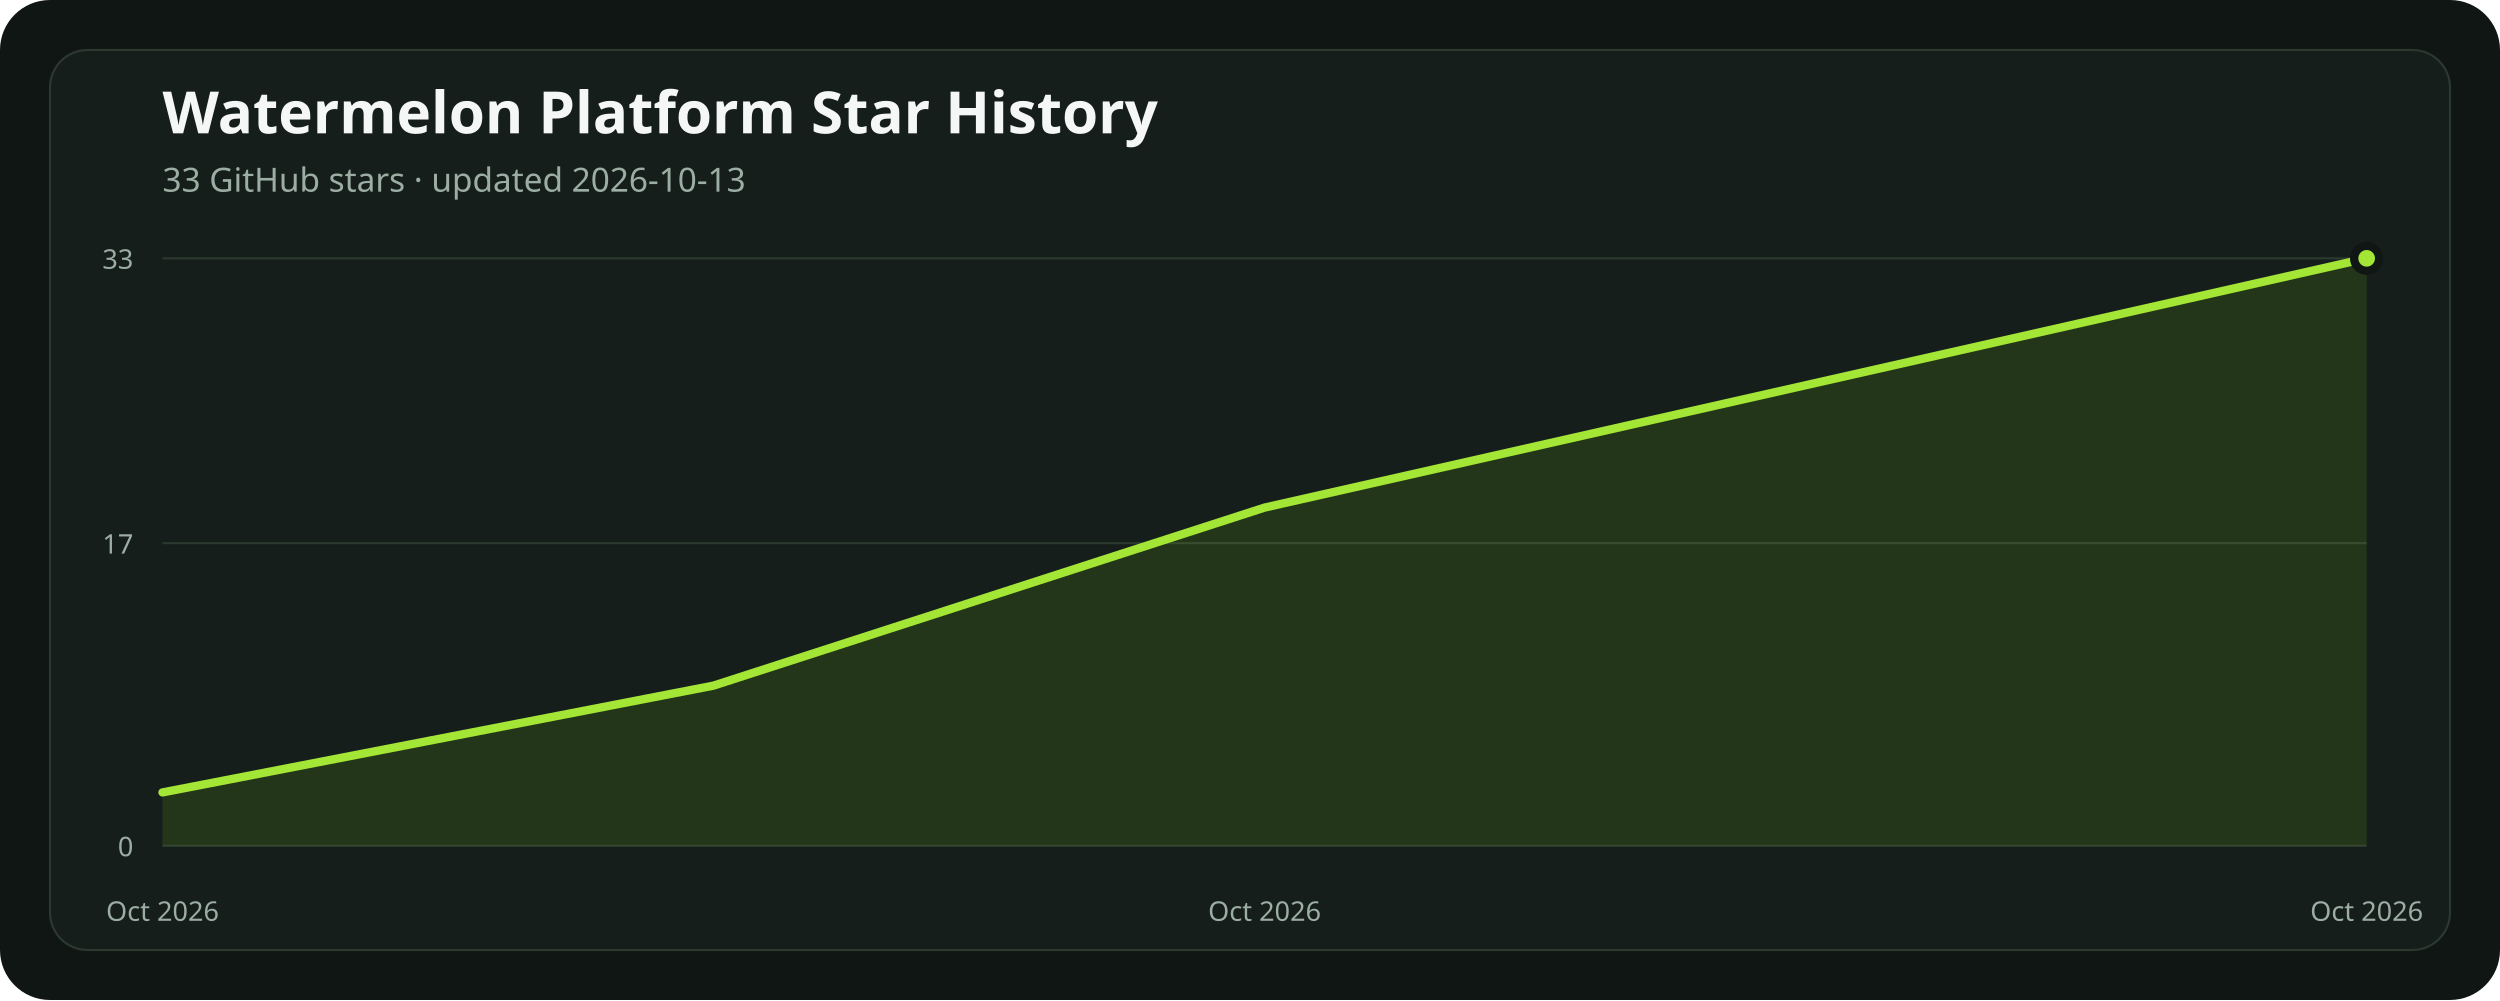
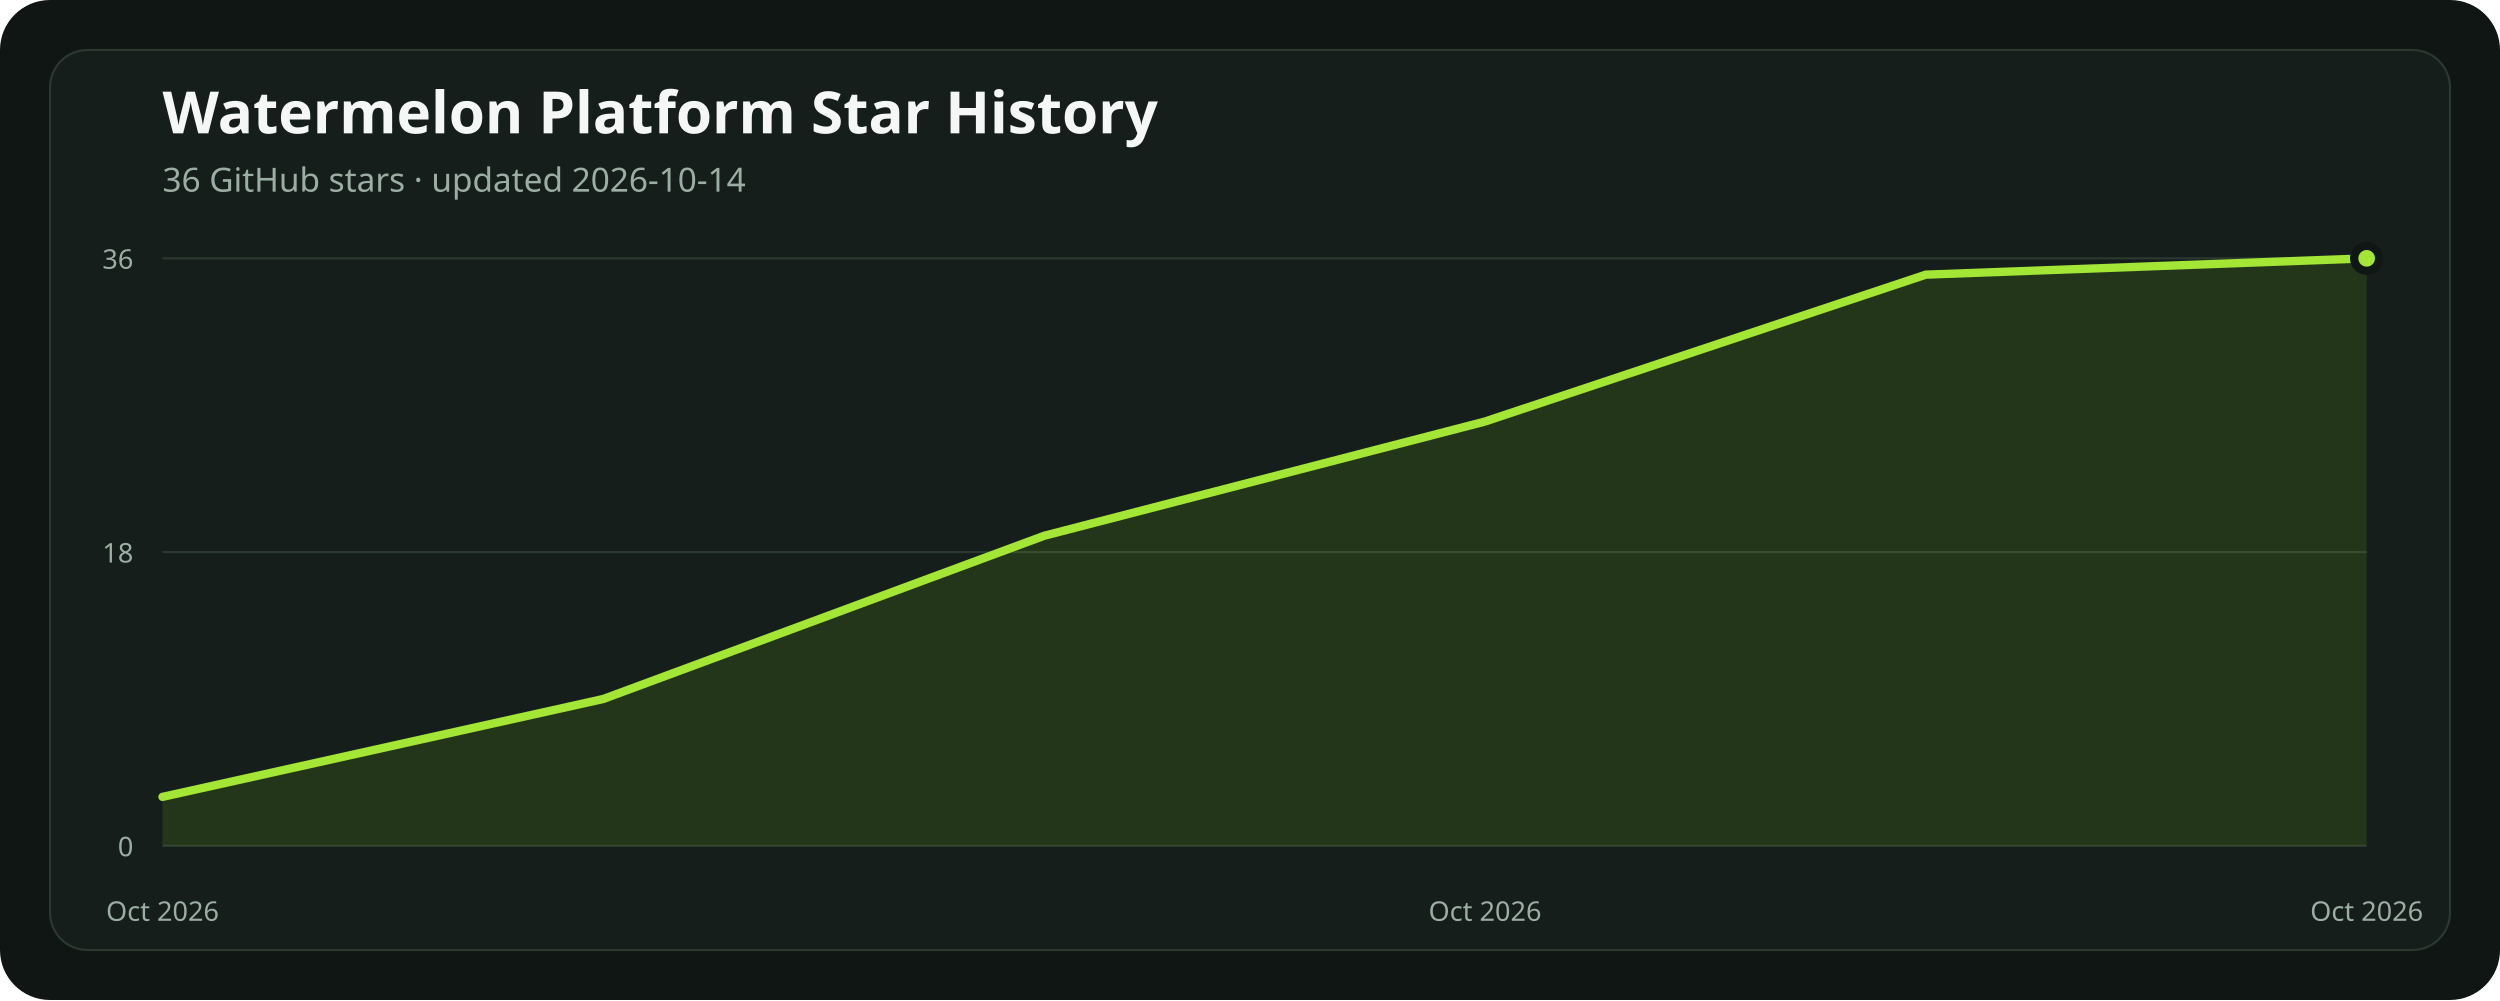
<svg xmlns="http://www.w3.org/2000/svg" width="1200" height="480" viewBox="0 0 1200 480" role="img" aria-labelledby="title description">
  <rect width="1200" height="480" rx="24" fill="#101614" />
  <rect x="24" y="24" width="1152" height="432" rx="18" fill="#151e1a" stroke="#2b3931" />
  <text x="78" y="64" fill="#f4f7f5" font-family="ui-sans-serif, system-ui, sans-serif" font-size="28" font-weight="700">Watermelon Platform Star History</text>
-   <text x="78" y="92" fill="#9caea4" font-family="ui-sans-serif, system-ui, sans-serif" font-size="16">33 GitHub stars · updated 2026-10-13</text>
+   <text x="78" y="92" fill="#9caea4" font-family="ui-sans-serif, system-ui, sans-serif" font-size="16">36 GitHub stars · updated 2026-10-14</text>
  <line x1="78" x2="1136" y1="406" y2="406" stroke="#2b3931" stroke-width="1" />
  <text x="64" y="411" text-anchor="end" fill="#9caea4" font-family="ui-sans-serif, system-ui, sans-serif" font-size="13">0</text>
-   <line x1="78" x2="1136" y1="260.727" y2="260.727" stroke="#2b3931" stroke-width="1" />
-   <text x="64" y="265.727" text-anchor="end" fill="#9caea4" font-family="ui-sans-serif, system-ui, sans-serif" font-size="13">17</text>
+   <line x1="78" x2="1136" y1="265" y2="265" stroke="#2b3931" stroke-width="1" />
+   <text x="64" y="270" text-anchor="end" fill="#9caea4" font-family="ui-sans-serif, system-ui, sans-serif" font-size="13">18</text>
  <line x1="78" x2="1136" y1="124" y2="124" stroke="#2b3931" stroke-width="1" />
-   <text x="64" y="129" text-anchor="end" fill="#9caea4" font-family="ui-sans-serif, system-ui, sans-serif" font-size="13">33</text>
-   <polygon points="78,406 78.00,380.36 342.50,329.09 607.00,243.64 871.50,183.82 1136.00,124.00 1136,406" fill="#84cc1624" />
-   <polyline points="78.00,380.36 342.50,329.09 607.00,243.64 871.50,183.82 1136.00,124.00" fill="none" stroke="#a3e635" stroke-width="4" stroke-linecap="round" stroke-linejoin="round" />
+   <text x="64" y="129" text-anchor="end" fill="#9caea4" font-family="ui-sans-serif, system-ui, sans-serif" font-size="13">36</text>
+   <polygon points="78,406 78.00,382.50 289.60,335.50 501.20,257.17 712.80,202.33 924.40,131.83 1136.00,124.00 1136,406" fill="#84cc1624" />
+   <polyline points="78.00,382.50 289.60,335.50 501.20,257.17 712.80,202.33 924.40,131.83 1136.00,124.00" fill="none" stroke="#a3e635" stroke-width="4" stroke-linecap="round" stroke-linejoin="round" />
  <circle cx="1136" cy="124" r="6" fill="#a3e635" stroke="#101614" stroke-width="4" />
  <text x="78" y="442" text-anchor="middle" fill="#9caea4" font-family="ui-sans-serif, system-ui, sans-serif" font-size="13">Oct 2026</text>
-   <text x="607" y="442" text-anchor="middle" fill="#9caea4" font-family="ui-sans-serif, system-ui, sans-serif" font-size="13">Oct 2026</text>
+   <text x="712.8" y="442" text-anchor="middle" fill="#9caea4" font-family="ui-sans-serif, system-ui, sans-serif" font-size="13">Oct 2026</text>
  <text x="1136" y="442" text-anchor="middle" fill="#9caea4" font-family="ui-sans-serif, system-ui, sans-serif" font-size="13">Oct 2026</text>
</svg>
